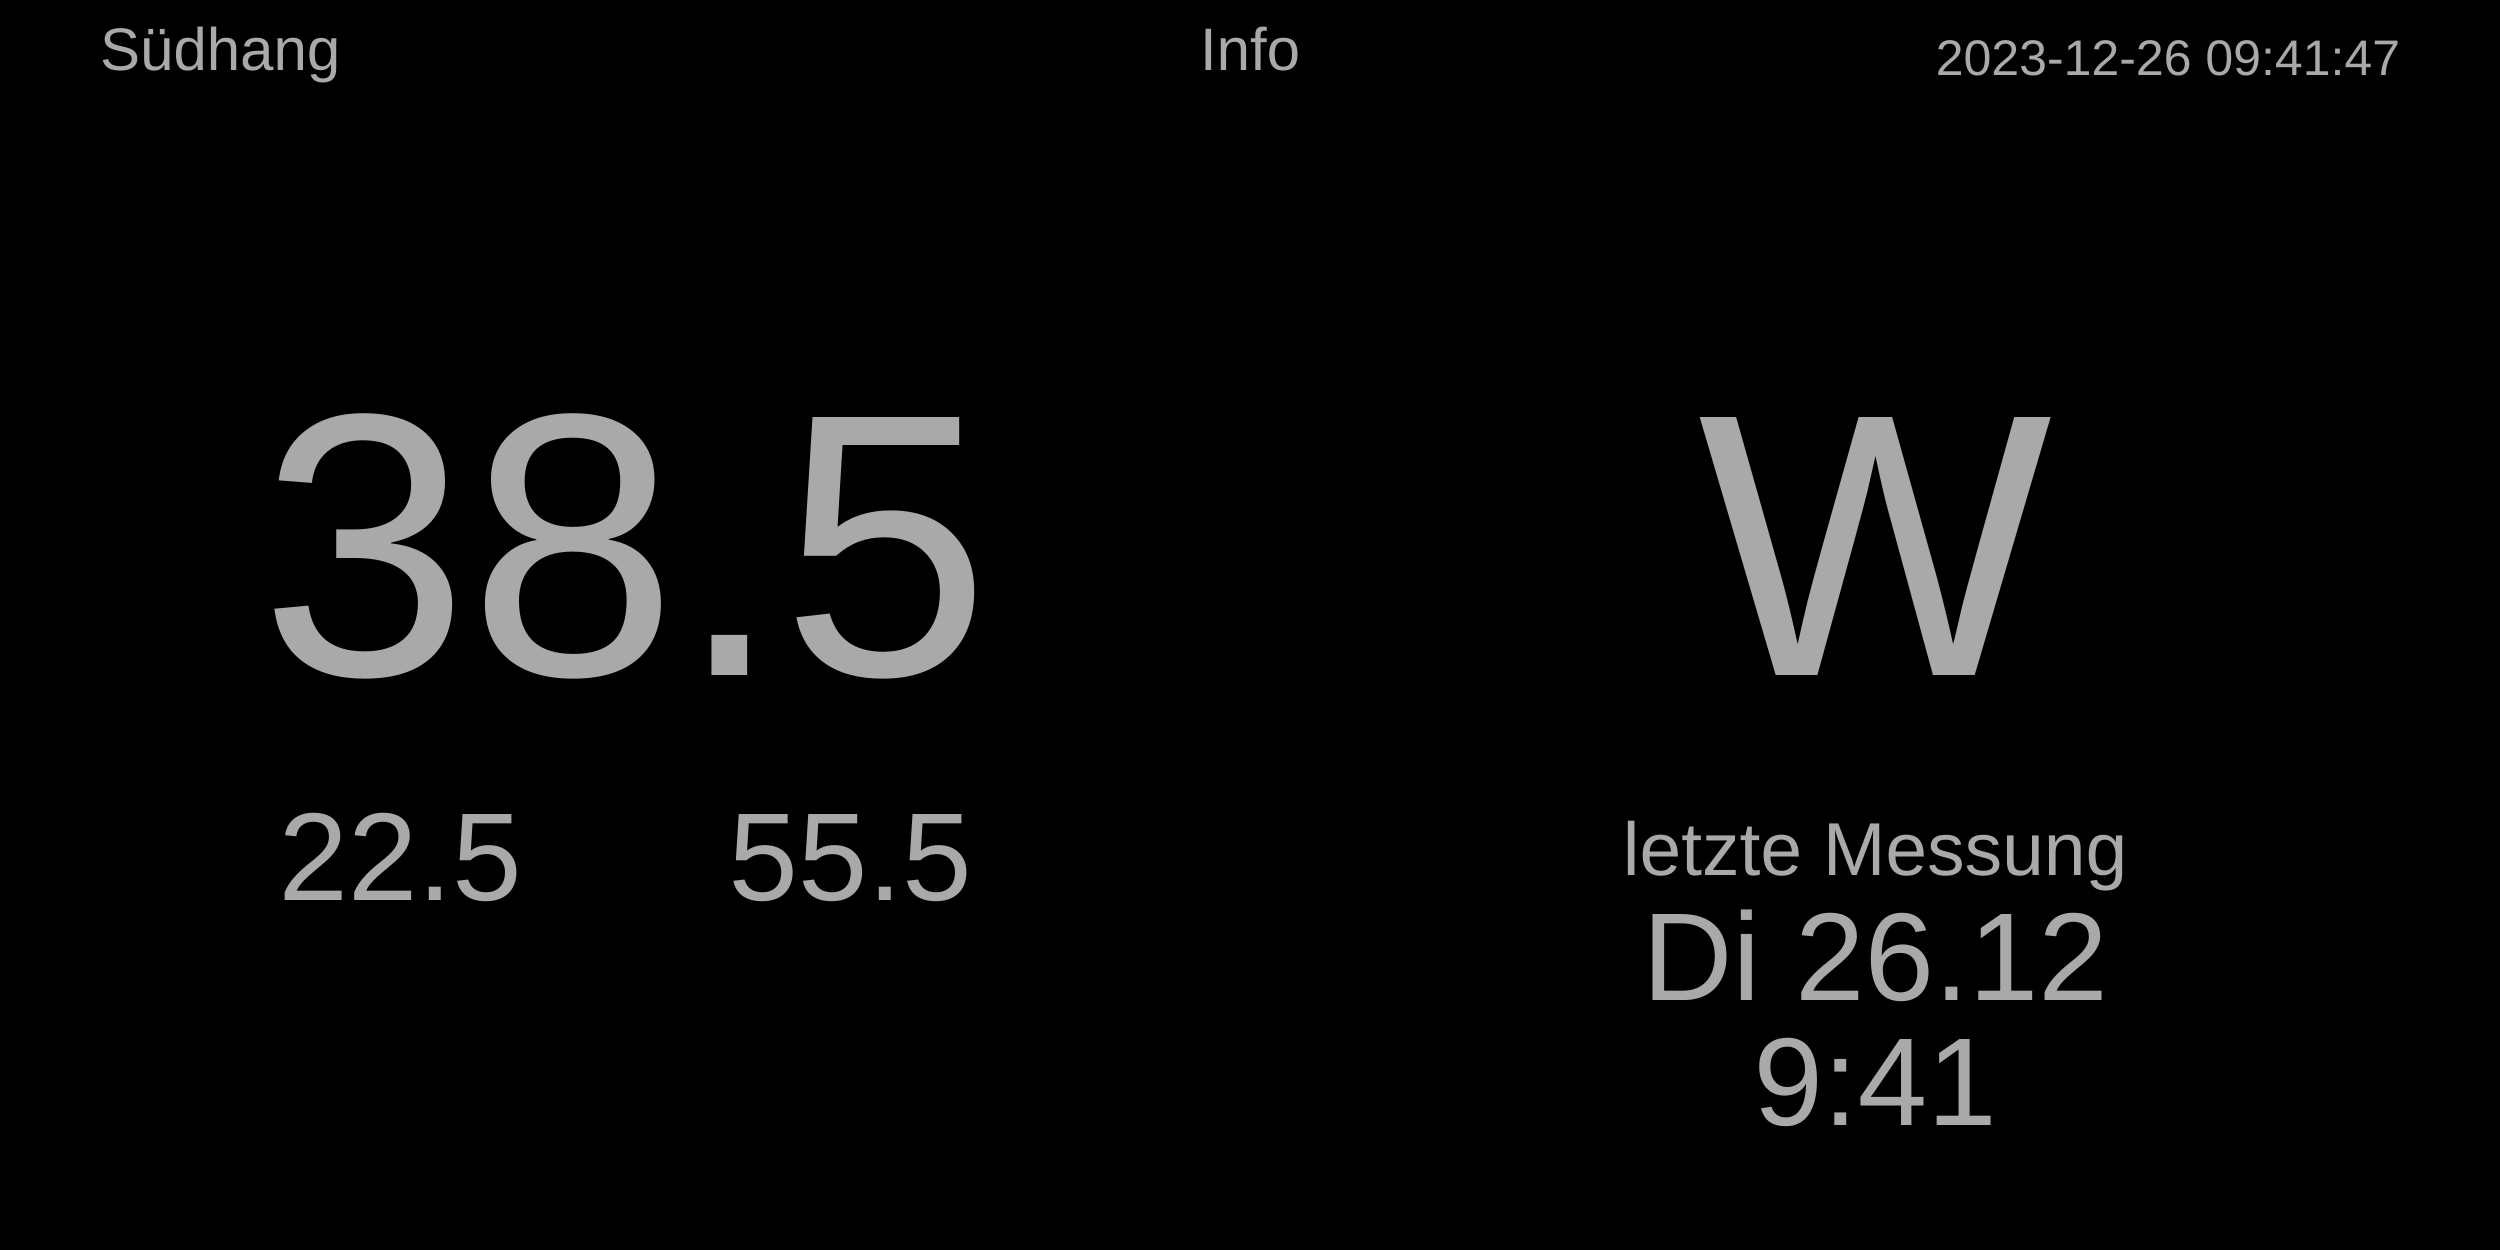
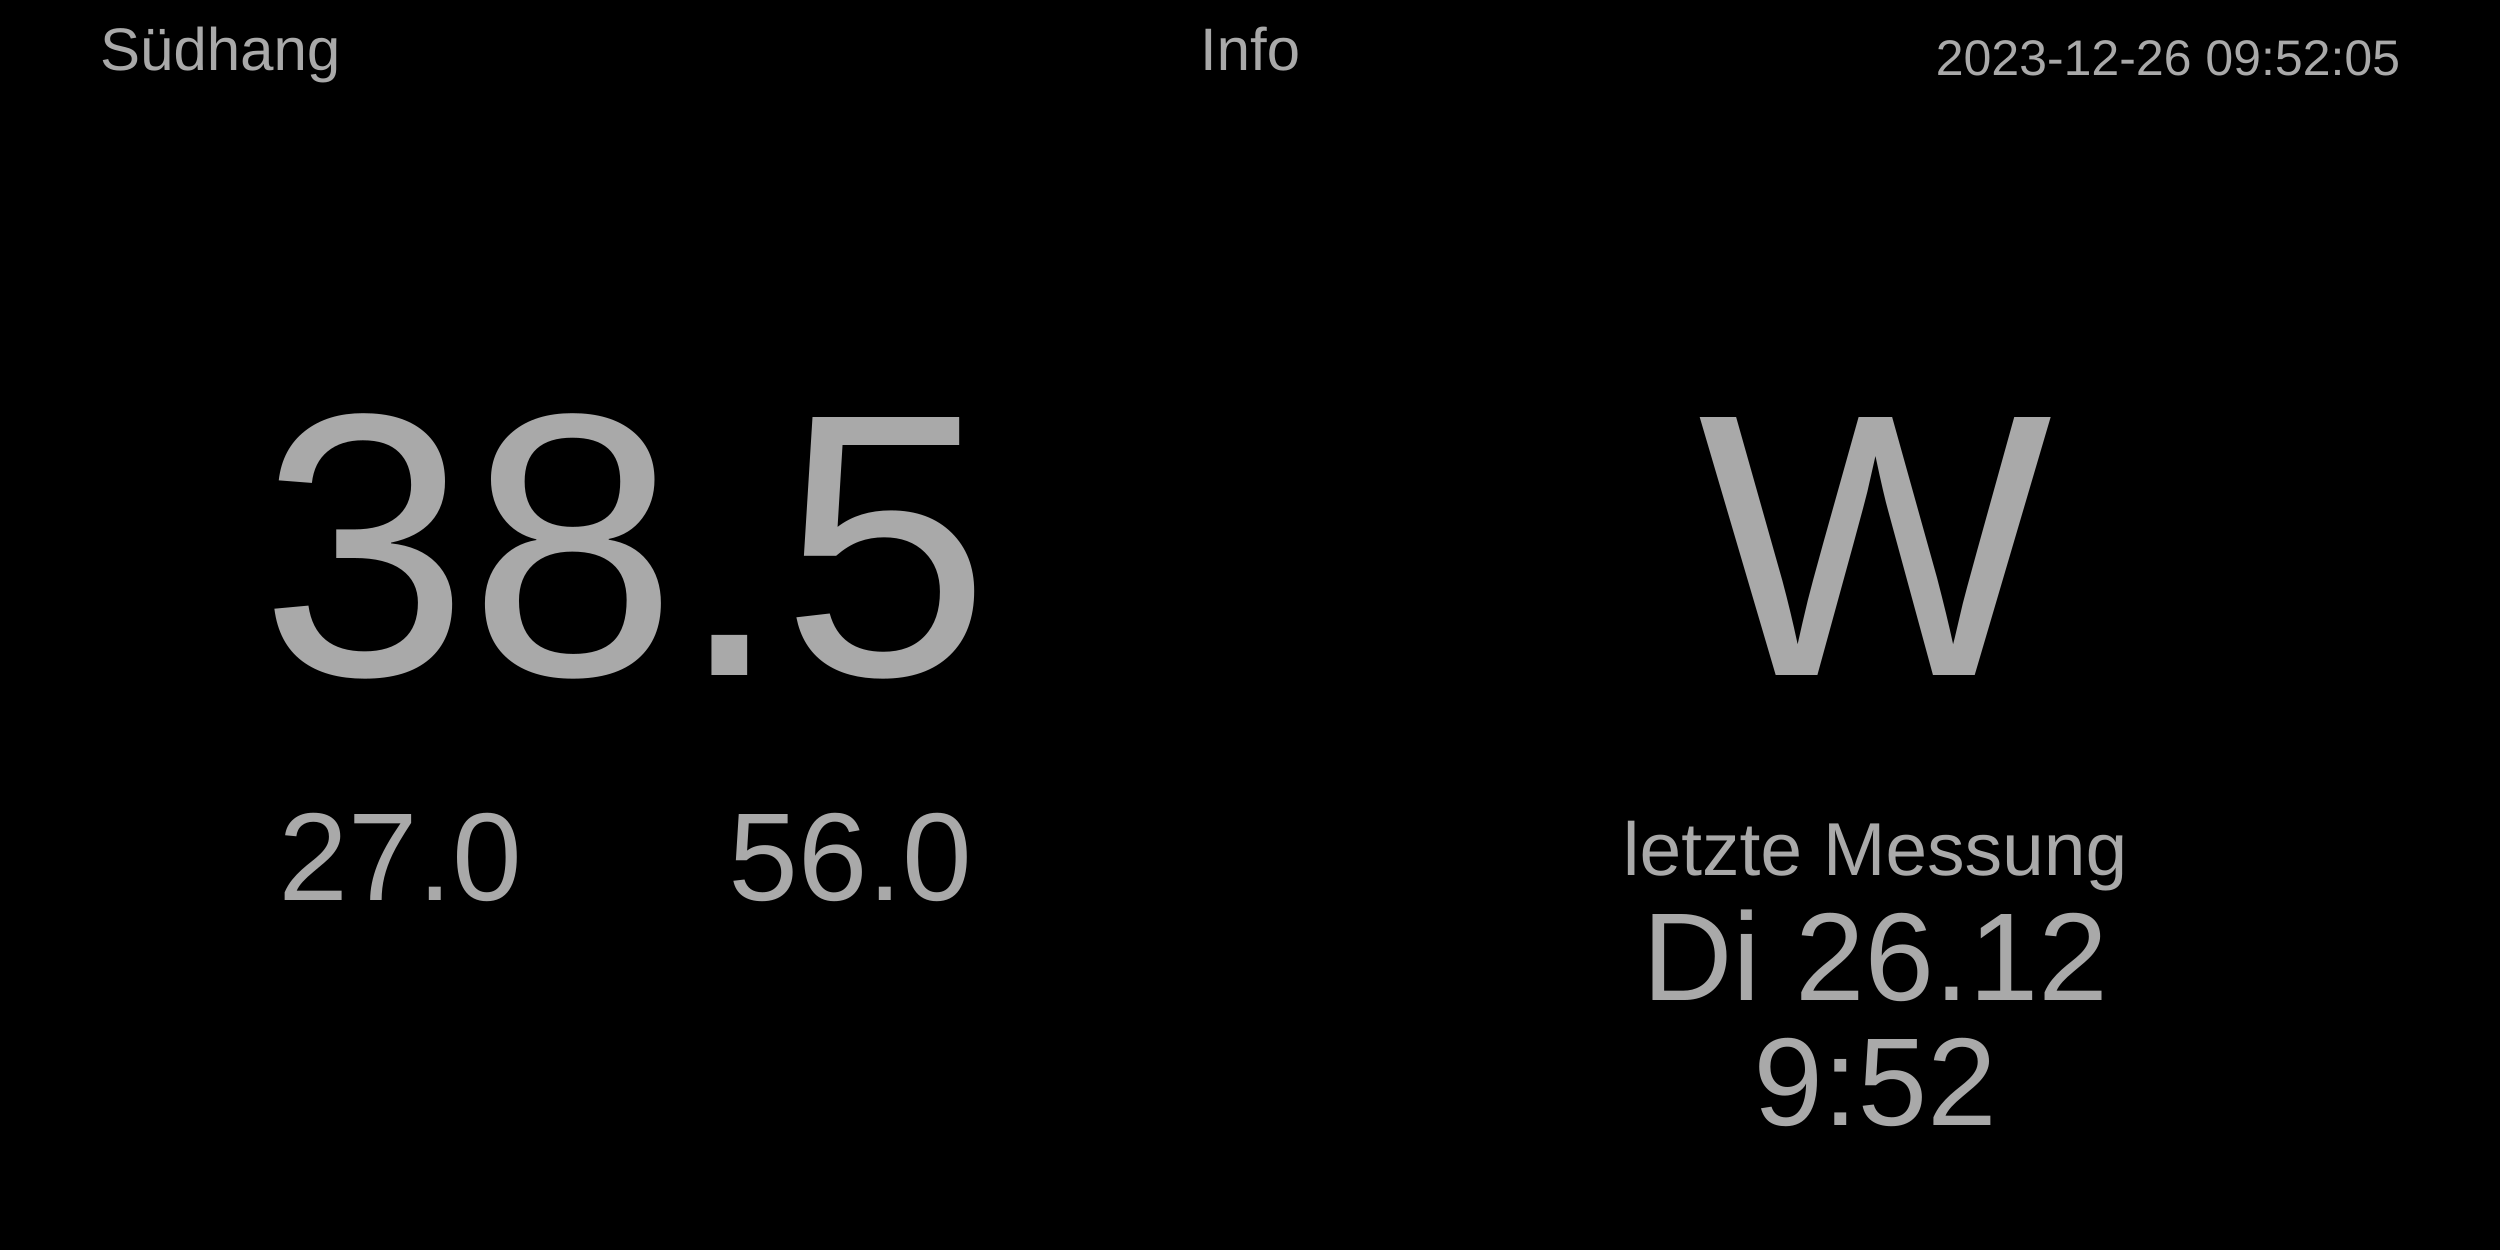
<svg xmlns="http://www.w3.org/2000/svg" baseProfile="full" height="500" version="1.1" width="1000">
  <defs />
  <rect fill="#000000" height="500" width="1000" x="0" y="0" />
-   <text fill="#A9A9A9" font-size="20px" style="font-family:Arial" text-anchor="end" x="960" y="30.0">2023-12-26 09:41:47</text>
+   <text fill="#A9A9A9" font-size="20px" style="font-family:Arial" text-anchor="end" x="960" y="30.0">2023-12-26 09:52:05</text>
  <text fill="#A9A9A9" font-size="24px" style="font-family:Arial" text-anchor="middle" x="500.0" y="28.0">Info</text>
  <text fill="#A9A9A9" font-size="24px" style="font-family:Arial" text-anchor="start" x="40" y="28.0">Südhang</text>
  <text fill="#A9A9A9" font-size="30px" style="font-family:Arial" text-anchor="middle" x="750" y="350">letzte Messung</text>
  <text fill="#A9A9A9" font-size="50px" style="font-family:Arial" text-anchor="middle" x="750" y="400">Di 26.12</text>
-   <text fill="#A9A9A9" font-size="50px" style="font-family:Arial" text-anchor="middle" x="750" y="450">9:41</text>
+   <text fill="#A9A9A9" font-size="50px" style="font-family:Arial" text-anchor="middle" x="750" y="450">9:52</text>
  <text fill="#A9A9A9" font-size="150px" style="font-family:Arial" text-anchor="middle" x="750.0" y="270.0">W</text>
  <text fill="#A9A9A9" font-size="150px" style="font-family:Arial" text-anchor="middle" x="250.0" y="270.0">38.5</text>
-   <text fill="#A9A9A9" font-size="50px" style="font-family:Arial" text-anchor="middle" x="160" y="360.0">22.5</text>
-   <text fill="#A9A9A9" font-size="50px" style="font-family:Arial" text-anchor="middle" x="340" y="360.0">55.5</text>
+   <text fill="#A9A9A9" font-size="50px" style="font-family:Arial" text-anchor="middle" x="160" y="360.0">27.0</text>
+   <text fill="#A9A9A9" font-size="50px" style="font-family:Arial" text-anchor="middle" x="340" y="360.0">56.0</text>
</svg>
